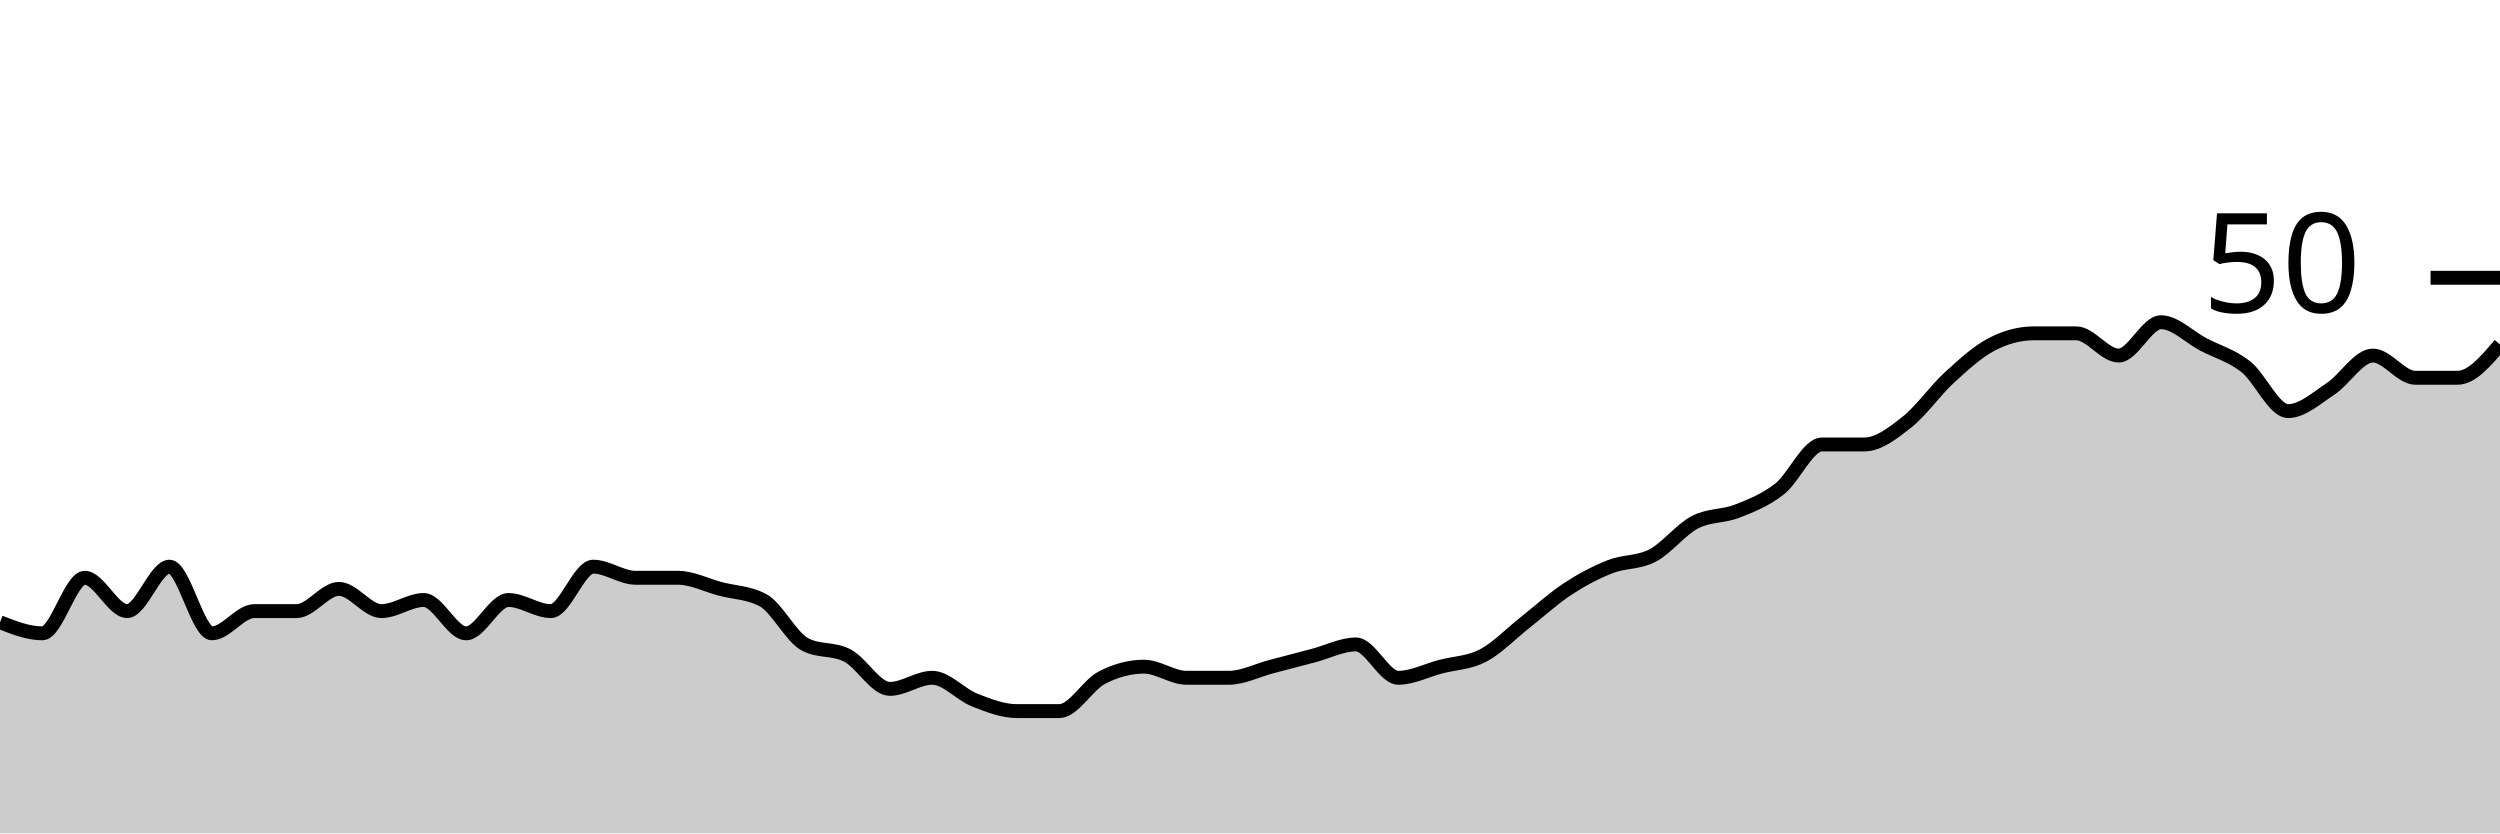
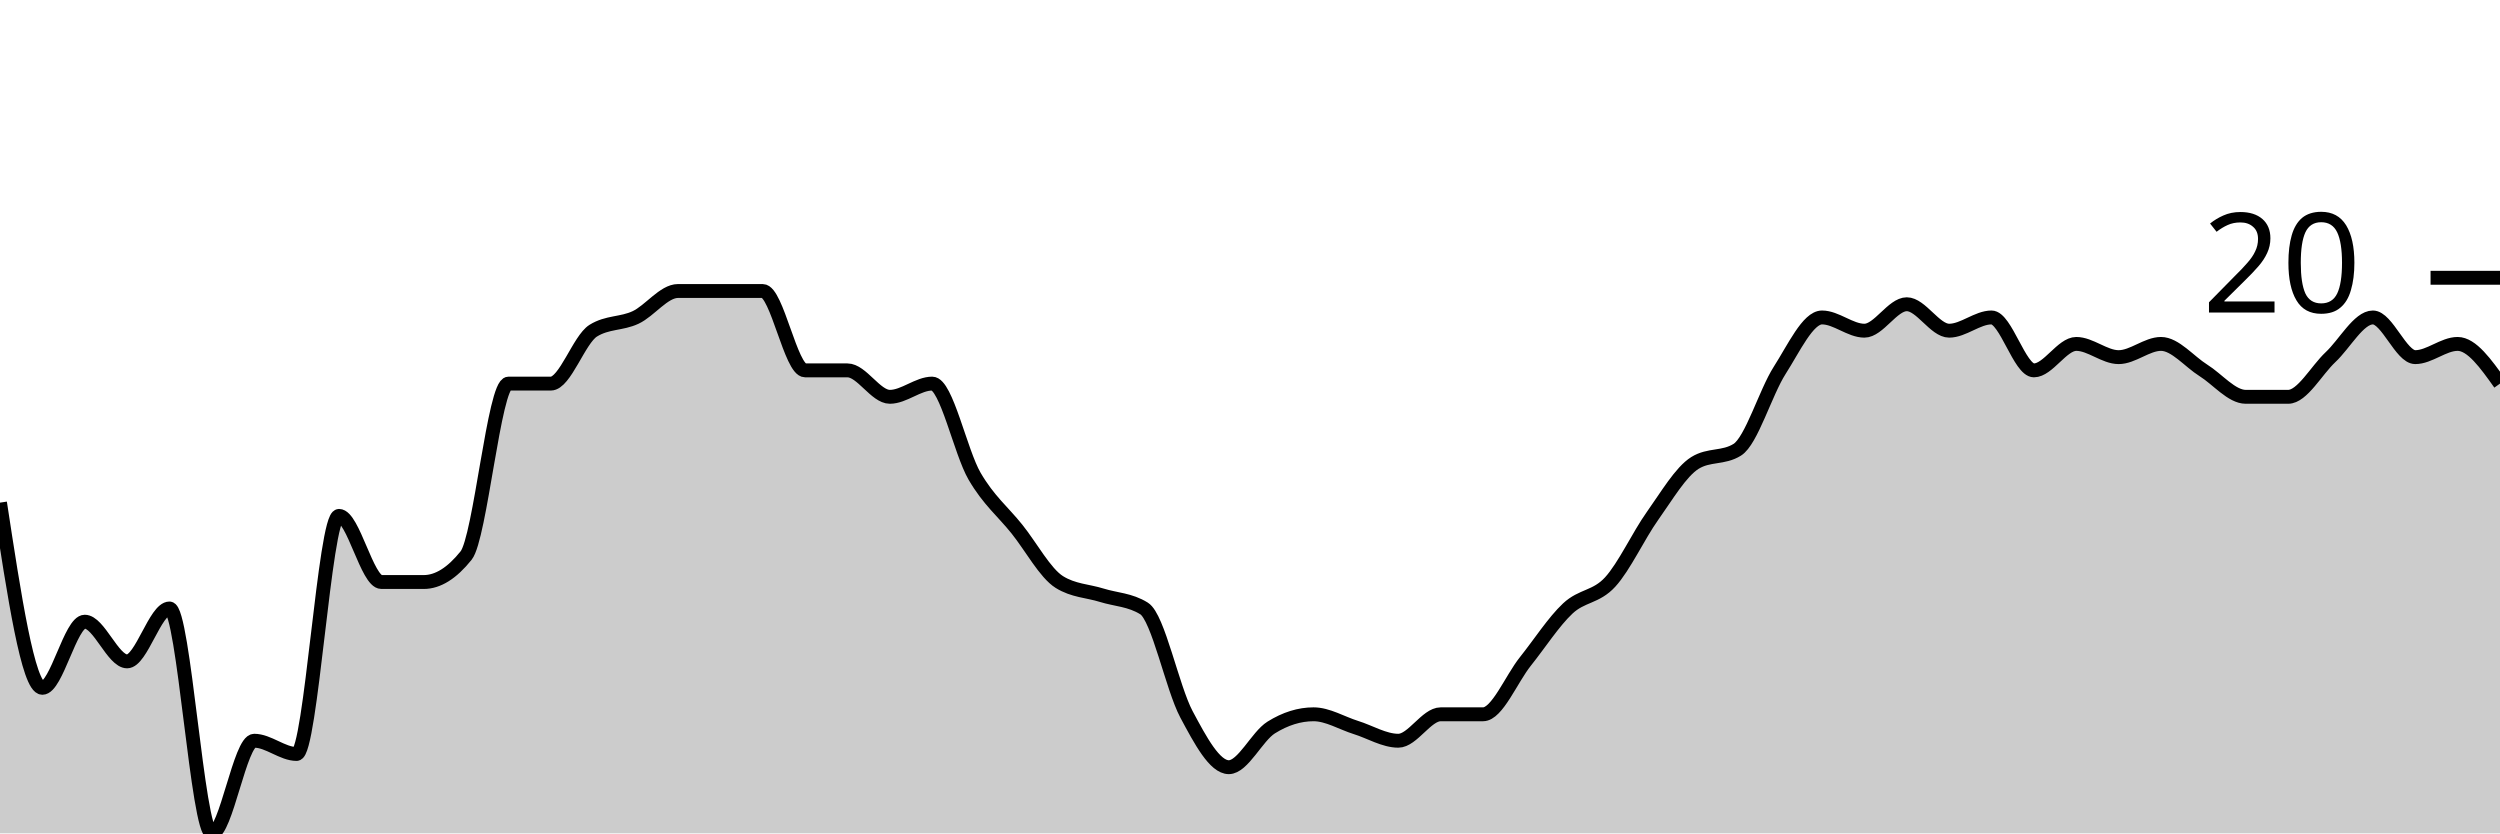
<svg xmlns="http://www.w3.org/2000/svg" viewBox="0 0 180 60">
  <g transform="translate(0,20)">
-     <path class="area" fill="rgba(0, 0, 0, 0.2)" d="M0,24.8C1.017,25.2,2.034,25.6,3.051,25.6C4.068,25.6,5.085,21.6,6.102,21.6C7.119,21.6,8.136,24,9.153,24C10.169,24,11.186,20.8,12.203,20.8C13.22,20.8,14.237,25.6,15.254,25.6C16.271,25.6,17.288,24,18.305,24C19.322,24,20.339,24,21.356,24C22.373,24,23.39,22.4,24.407,22.4C25.424,22.4,26.441,24,27.458,24C28.475,24,29.492,23.2,30.508,23.2C31.525,23.2,32.542,25.6,33.559,25.6C34.576,25.6,35.593,23.2,36.61,23.2C37.627,23.2,38.644,24,39.661,24C40.678,24,41.695,20.8,42.712,20.8C43.729,20.8,44.746,21.6,45.763,21.6C46.78,21.6,47.797,21.6,48.814,21.6C49.831,21.6,50.847,22.133,51.864,22.4C52.881,22.667,53.898,22.667,54.915,23.2C55.932,23.733,56.949,25.867,57.966,26.4C58.983,26.933,60,26.667,61.017,27.2C62.034,27.733,63.051,29.6,64.068,29.6C65.085,29.6,66.102,28.8,67.119,28.8C68.136,28.8,69.153,30,70.169,30.4C71.186,30.8,72.203,31.2,73.22,31.2C74.237,31.2,75.254,31.2,76.271,31.2C77.288,31.2,78.305,29.333,79.322,28.8C80.339,28.267,81.356,28,82.373,28C83.39,28,84.407,28.8,85.424,28.8C86.441,28.8,87.458,28.8,88.475,28.8C89.492,28.8,90.508,28.267,91.525,28C92.542,27.733,93.559,27.467,94.576,27.2C95.593,26.933,96.61,26.4,97.627,26.4C98.644,26.4,99.661,28.8,100.678,28.8C101.695,28.8,102.712,28.267,103.729,28C104.746,27.733,105.763,27.733,106.78,27.2C107.797,26.667,108.814,25.6,109.831,24.8C110.847,24,111.864,23.067,112.881,22.4C113.898,21.733,114.915,21.2,115.932,20.8C116.949,20.4,117.966,20.533,118.983,20C120,19.467,121.017,18.133,122.034,17.6C123.051,17.067,124.068,17.2,125.085,16.8C126.102,16.4,127.119,16,128.136,15.2C129.153,14.4,130.169,12,131.186,12C132.203,12,133.22,12,134.237,12C135.254,12,136.271,11.2,137.288,10.4C138.305,9.6,139.322,8.133,140.339,7.2C141.356,6.267,142.373,5.333,143.39,4.8C144.407,4.267,145.424,4,146.441,4C147.458,4,148.475,4,149.492,4C150.508,4,151.525,5.6,152.542,5.6C153.559,5.6,154.576,3.2,155.593,3.2C156.61,3.2,157.627,4.267,158.644,4.8C159.661,5.333,160.678,5.6,161.695,6.4C162.712,7.2,163.729,9.6,164.746,9.6C165.763,9.6,166.78,8.667,167.797,8C168.814,7.333,169.831,5.6,170.847,5.6C171.864,5.6,172.881,7.2,173.898,7.2C174.915,7.2,175.932,7.2,176.949,7.2C177.966,7.2,178.983,6,180,4.8L180,40C178.983,40,177.966,40,176.949,40C175.932,40,174.915,40,173.898,40C172.881,40,171.864,40,170.847,40C169.831,40,168.814,40,167.797,40C166.78,40,165.763,40,164.746,40C163.729,40,162.712,40,161.695,40C160.678,40,159.661,40,158.644,40C157.627,40,156.61,40,155.593,40C154.576,40,153.559,40,152.542,40C151.525,40,150.508,40,149.492,40C148.475,40,147.458,40,146.441,40C145.424,40,144.407,40,143.39,40C142.373,40,141.356,40,140.339,40C139.322,40,138.305,40,137.288,40C136.271,40,135.254,40,134.237,40C133.22,40,132.203,40,131.186,40C130.169,40,129.153,40,128.136,40C127.119,40,126.102,40,125.085,40C124.068,40,123.051,40,122.034,40C121.017,40,120,40,118.983,40C117.966,40,116.949,40,115.932,40C114.915,40,113.898,40,112.881,40C111.864,40,110.847,40,109.831,40C108.814,40,107.797,40,106.78,40C105.763,40,104.746,40,103.729,40C102.712,40,101.695,40,100.678,40C99.661,40,98.644,40,97.627,40C96.61,40,95.593,40,94.576,40C93.559,40,92.542,40,91.525,40C90.508,40,89.492,40,88.475,40C87.458,40,86.441,40,85.424,40C84.407,40,83.39,40,82.373,40C81.356,40,80.339,40,79.322,40C78.305,40,77.288,40,76.271,40C75.254,40,74.237,40,73.22,40C72.203,40,71.186,40,70.169,40C69.153,40,68.136,40,67.119,40C66.102,40,65.085,40,64.068,40C63.051,40,62.034,40,61.017,40C60,40,58.983,40,57.966,40C56.949,40,55.932,40,54.915,40C53.898,40,52.881,40,51.864,40C50.847,40,49.831,40,48.814,40C47.797,40,46.78,40,45.763,40C44.746,40,43.729,40,42.712,40C41.695,40,40.678,40,39.661,40C38.644,40,37.627,40,36.61,40C35.593,40,34.576,40,33.559,40C32.542,40,31.525,40,30.508,40C29.492,40,28.475,40,27.458,40C26.441,40,25.424,40,24.407,40C23.39,40,22.373,40,21.356,40C20.339,40,19.322,40,18.305,40C17.288,40,16.271,40,15.254,40C14.237,40,13.22,40,12.203,40C11.186,40,10.169,40,9.153,40C8.136,40,7.119,40,6.102,40C5.085,40,4.068,40,3.051,40C2.034,40,1.017,40,0,40Z" />
-     <path class="line" stroke="black" fill="none" d="M0,24.8C1.017,25.2,2.034,25.6,3.051,25.6C4.068,25.6,5.085,21.6,6.102,21.6C7.119,21.6,8.136,24,9.153,24C10.169,24,11.186,20.8,12.203,20.8C13.22,20.8,14.237,25.6,15.254,25.6C16.271,25.6,17.288,24,18.305,24C19.322,24,20.339,24,21.356,24C22.373,24,23.39,22.4,24.407,22.4C25.424,22.4,26.441,24,27.458,24C28.475,24,29.492,23.2,30.508,23.2C31.525,23.2,32.542,25.6,33.559,25.6C34.576,25.6,35.593,23.2,36.61,23.2C37.627,23.2,38.644,24,39.661,24C40.678,24,41.695,20.8,42.712,20.8C43.729,20.8,44.746,21.6,45.763,21.6C46.78,21.6,47.797,21.6,48.814,21.6C49.831,21.6,50.847,22.133,51.864,22.4C52.881,22.667,53.898,22.667,54.915,23.2C55.932,23.733,56.949,25.867,57.966,26.4C58.983,26.933,60,26.667,61.017,27.2C62.034,27.733,63.051,29.6,64.068,29.6C65.085,29.6,66.102,28.8,67.119,28.8C68.136,28.8,69.153,30,70.169,30.4C71.186,30.8,72.203,31.2,73.22,31.2C74.237,31.2,75.254,31.2,76.271,31.2C77.288,31.2,78.305,29.333,79.322,28.8C80.339,28.267,81.356,28,82.373,28C83.39,28,84.407,28.8,85.424,28.8C86.441,28.8,87.458,28.8,88.475,28.8C89.492,28.8,90.508,28.267,91.525,28C92.542,27.733,93.559,27.467,94.576,27.2C95.593,26.933,96.61,26.4,97.627,26.4C98.644,26.4,99.661,28.8,100.678,28.8C101.695,28.8,102.712,28.267,103.729,28C104.746,27.733,105.763,27.733,106.78,27.2C107.797,26.667,108.814,25.6,109.831,24.8C110.847,24,111.864,23.067,112.881,22.4C113.898,21.733,114.915,21.2,115.932,20.8C116.949,20.4,117.966,20.533,118.983,20C120,19.467,121.017,18.133,122.034,17.6C123.051,17.067,124.068,17.2,125.085,16.8C126.102,16.4,127.119,16,128.136,15.2C129.153,14.4,130.169,12,131.186,12C132.203,12,133.22,12,134.237,12C135.254,12,136.271,11.2,137.288,10.4C138.305,9.6,139.322,8.133,140.339,7.2C141.356,6.267,142.373,5.333,143.39,4.8C144.407,4.267,145.424,4,146.441,4C147.458,4,148.475,4,149.492,4C150.508,4,151.525,5.6,152.542,5.6C153.559,5.6,154.576,3.2,155.593,3.2C156.61,3.2,157.627,4.267,158.644,4.8C159.661,5.333,160.678,5.6,161.695,6.4C162.712,7.2,163.729,9.6,164.746,9.6C165.763,9.6,166.78,8.667,167.797,8C168.814,7.333,169.831,5.6,170.847,5.6C171.864,5.6,172.881,7.2,173.898,7.2C174.915,7.2,175.932,7.2,176.949,7.2C177.966,7.2,178.983,6,180,4.8" />
+     <path class="area" fill="rgba(0, 0, 0, 0.2)" d="M0,16.19C1.017,22.857,2.034,29.524,3.051,29.524C4.068,29.524,5.085,24.762,6.102,24.762C7.119,24.762,8.136,27.619,9.153,27.619C10.169,27.619,11.186,23.81,12.203,23.81C13.22,23.81,14.237,40,15.254,40C16.271,40,17.288,33.333,18.305,33.333C19.322,33.333,20.339,34.286,21.356,34.286C22.373,34.286,23.39,17.143,24.407,17.143C25.424,17.143,26.441,21.905,27.458,21.905C28.475,21.905,29.492,21.905,30.508,21.905C31.525,21.905,32.542,21.27,33.559,20C34.576,18.73,35.593,7.619,36.61,7.619C37.627,7.619,38.644,7.619,39.661,7.619C40.678,7.619,41.695,4.444,42.712,3.81C43.729,3.175,44.746,3.333,45.763,2.857C46.78,2.381,47.797,0.952,48.814,0.952C49.831,0.952,50.847,0.952,51.864,0.952C52.881,0.952,53.898,0.952,54.915,0.952C55.932,0.952,56.949,6.667,57.966,6.667C58.983,6.667,60,6.667,61.017,6.667C62.034,6.667,63.051,8.571,64.068,8.571C65.085,8.571,66.102,7.619,67.119,7.619C68.136,7.619,69.153,12.54,70.169,14.286C71.186,16.032,72.203,16.825,73.22,18.095C74.237,19.365,75.254,21.27,76.271,21.905C77.288,22.54,78.305,22.54,79.322,22.857C80.339,23.175,81.356,23.175,82.373,23.81C83.39,24.444,84.407,29.524,85.424,31.429C86.441,33.333,87.458,35.238,88.475,35.238C89.492,35.238,90.508,33.016,91.525,32.381C92.542,31.746,93.559,31.429,94.576,31.429C95.593,31.429,96.61,32.063,97.627,32.381C98.644,32.698,99.661,33.333,100.678,33.333C101.695,33.333,102.712,31.429,103.729,31.429C104.746,31.429,105.763,31.429,106.78,31.429C107.797,31.429,108.814,28.889,109.831,27.619C110.847,26.349,111.864,24.762,112.881,23.81C113.898,22.857,114.915,23.016,115.932,21.905C116.949,20.794,117.966,18.571,118.983,17.143C120,15.714,121.017,13.968,122.034,13.333C123.051,12.698,124.068,13.016,125.085,12.381C126.102,11.746,127.119,8.254,128.136,6.667C129.153,5.079,130.169,2.857,131.186,2.857C132.203,2.857,133.22,3.81,134.237,3.81C135.254,3.81,136.271,1.905,137.288,1.905C138.305,1.905,139.322,3.81,140.339,3.81C141.356,3.81,142.373,2.857,143.39,2.857C144.407,2.857,145.424,6.667,146.441,6.667C147.458,6.667,148.475,4.762,149.492,4.762C150.508,4.762,151.525,5.714,152.542,5.714C153.559,5.714,154.576,4.762,155.593,4.762C156.61,4.762,157.627,6.032,158.644,6.667C159.661,7.302,160.678,8.571,161.695,8.571C162.712,8.571,163.729,8.571,164.746,8.571C165.763,8.571,166.78,6.667,167.797,5.714C168.814,4.762,169.831,2.857,170.847,2.857C171.864,2.857,172.881,5.714,173.898,5.714C174.915,5.714,175.932,4.762,176.949,4.762C177.966,4.762,178.983,6.19,180,7.619L180,40C178.983,40,177.966,40,176.949,40C175.932,40,174.915,40,173.898,40C172.881,40,171.864,40,170.847,40C169.831,40,168.814,40,167.797,40C166.78,40,165.763,40,164.746,40C163.729,40,162.712,40,161.695,40C160.678,40,159.661,40,158.644,40C157.627,40,156.61,40,155.593,40C154.576,40,153.559,40,152.542,40C151.525,40,150.508,40,149.492,40C148.475,40,147.458,40,146.441,40C145.424,40,144.407,40,143.39,40C142.373,40,141.356,40,140.339,40C139.322,40,138.305,40,137.288,40C136.271,40,135.254,40,134.237,40C133.22,40,132.203,40,131.186,40C130.169,40,129.153,40,128.136,40C127.119,40,126.102,40,125.085,40C124.068,40,123.051,40,122.034,40C121.017,40,120,40,118.983,40C117.966,40,116.949,40,115.932,40C114.915,40,113.898,40,112.881,40C111.864,40,110.847,40,109.831,40C108.814,40,107.797,40,106.78,40C105.763,40,104.746,40,103.729,40C102.712,40,101.695,40,100.678,40C99.661,40,98.644,40,97.627,40C96.61,40,95.593,40,94.576,40C93.559,40,92.542,40,91.525,40C90.508,40,89.492,40,88.475,40C87.458,40,86.441,40,85.424,40C84.407,40,83.39,40,82.373,40C81.356,40,80.339,40,79.322,40C78.305,40,77.288,40,76.271,40C75.254,40,74.237,40,73.22,40C72.203,40,71.186,40,70.169,40C69.153,40,68.136,40,67.119,40C66.102,40,65.085,40,64.068,40C63.051,40,62.034,40,61.017,40C60,40,58.983,40,57.966,40C56.949,40,55.932,40,54.915,40C53.898,40,52.881,40,51.864,40C50.847,40,49.831,40,48.814,40C47.797,40,46.78,40,45.763,40C44.746,40,43.729,40,42.712,40C41.695,40,40.678,40,39.661,40C38.644,40,37.627,40,36.61,40C35.593,40,34.576,40,33.559,40C32.542,40,31.525,40,30.508,40C29.492,40,28.475,40,27.458,40C26.441,40,25.424,40,24.407,40C23.39,40,22.373,40,21.356,40C20.339,40,19.322,40,18.305,40C17.288,40,16.271,40,15.254,40C14.237,40,13.22,40,12.203,40C11.186,40,10.169,40,9.153,40C8.136,40,7.119,40,6.102,40C5.085,40,4.068,40,3.051,40C2.034,40,1.017,40,0,40Z" />
+     <path class="line" stroke="black" fill="none" d="M0,16.19C1.017,22.857,2.034,29.524,3.051,29.524C4.068,29.524,5.085,24.762,6.102,24.762C7.119,24.762,8.136,27.619,9.153,27.619C10.169,27.619,11.186,23.81,12.203,23.81C13.22,23.81,14.237,40,15.254,40C16.271,40,17.288,33.333,18.305,33.333C19.322,33.333,20.339,34.286,21.356,34.286C22.373,34.286,23.39,17.143,24.407,17.143C25.424,17.143,26.441,21.905,27.458,21.905C28.475,21.905,29.492,21.905,30.508,21.905C31.525,21.905,32.542,21.27,33.559,20C34.576,18.73,35.593,7.619,36.61,7.619C37.627,7.619,38.644,7.619,39.661,7.619C40.678,7.619,41.695,4.444,42.712,3.81C43.729,3.175,44.746,3.333,45.763,2.857C46.78,2.381,47.797,0.952,48.814,0.952C49.831,0.952,50.847,0.952,51.864,0.952C52.881,0.952,53.898,0.952,54.915,0.952C55.932,0.952,56.949,6.667,57.966,6.667C58.983,6.667,60,6.667,61.017,6.667C62.034,6.667,63.051,8.571,64.068,8.571C65.085,8.571,66.102,7.619,67.119,7.619C68.136,7.619,69.153,12.54,70.169,14.286C71.186,16.032,72.203,16.825,73.22,18.095C74.237,19.365,75.254,21.27,76.271,21.905C77.288,22.54,78.305,22.54,79.322,22.857C80.339,23.175,81.356,23.175,82.373,23.81C83.39,24.444,84.407,29.524,85.424,31.429C86.441,33.333,87.458,35.238,88.475,35.238C89.492,35.238,90.508,33.016,91.525,32.381C92.542,31.746,93.559,31.429,94.576,31.429C95.593,31.429,96.61,32.063,97.627,32.381C98.644,32.698,99.661,33.333,100.678,33.333C101.695,33.333,102.712,31.429,103.729,31.429C104.746,31.429,105.763,31.429,106.78,31.429C107.797,31.429,108.814,28.889,109.831,27.619C110.847,26.349,111.864,24.762,112.881,23.81C113.898,22.857,114.915,23.016,115.932,21.905C116.949,20.794,117.966,18.571,118.983,17.143C120,15.714,121.017,13.968,122.034,13.333C123.051,12.698,124.068,13.016,125.085,12.381C126.102,11.746,127.119,8.254,128.136,6.667C129.153,5.079,130.169,2.857,131.186,2.857C132.203,2.857,133.22,3.81,134.237,3.81C135.254,3.81,136.271,1.905,137.288,1.905C138.305,1.905,139.322,3.81,140.339,3.81C141.356,3.81,142.373,2.857,143.39,2.857C144.407,2.857,145.424,6.667,146.441,6.667C147.458,6.667,148.475,4.762,149.492,4.762C150.508,4.762,151.525,5.714,152.542,5.714C153.559,5.714,154.576,4.762,155.593,4.762C156.61,4.762,157.627,6.032,158.644,6.667C159.661,7.302,160.678,8.571,161.695,8.571C162.712,8.571,163.729,8.571,164.746,8.571C165.763,8.571,166.78,6.667,167.797,5.714C168.814,4.762,169.831,2.857,170.847,2.857C171.864,2.857,172.881,5.714,173.898,5.714C174.915,5.714,175.932,4.762,176.949,4.762C177.966,4.762,178.983,6.19,180,7.619" />
    <path class="axis-ceiling" stroke-width="1" stroke="black" fill="none" d="M175,0L180,0" />
-     <text class="axis-ceiling-label" font-family="sans-serif" text-anchor="end" font-size="10px" x="170" y="2.5">50</text>
+     <text class="axis-ceiling-label" font-family="sans-serif" text-anchor="end" font-size="10px" x="170" y="2.5">20</text>
  </g>
</svg>
